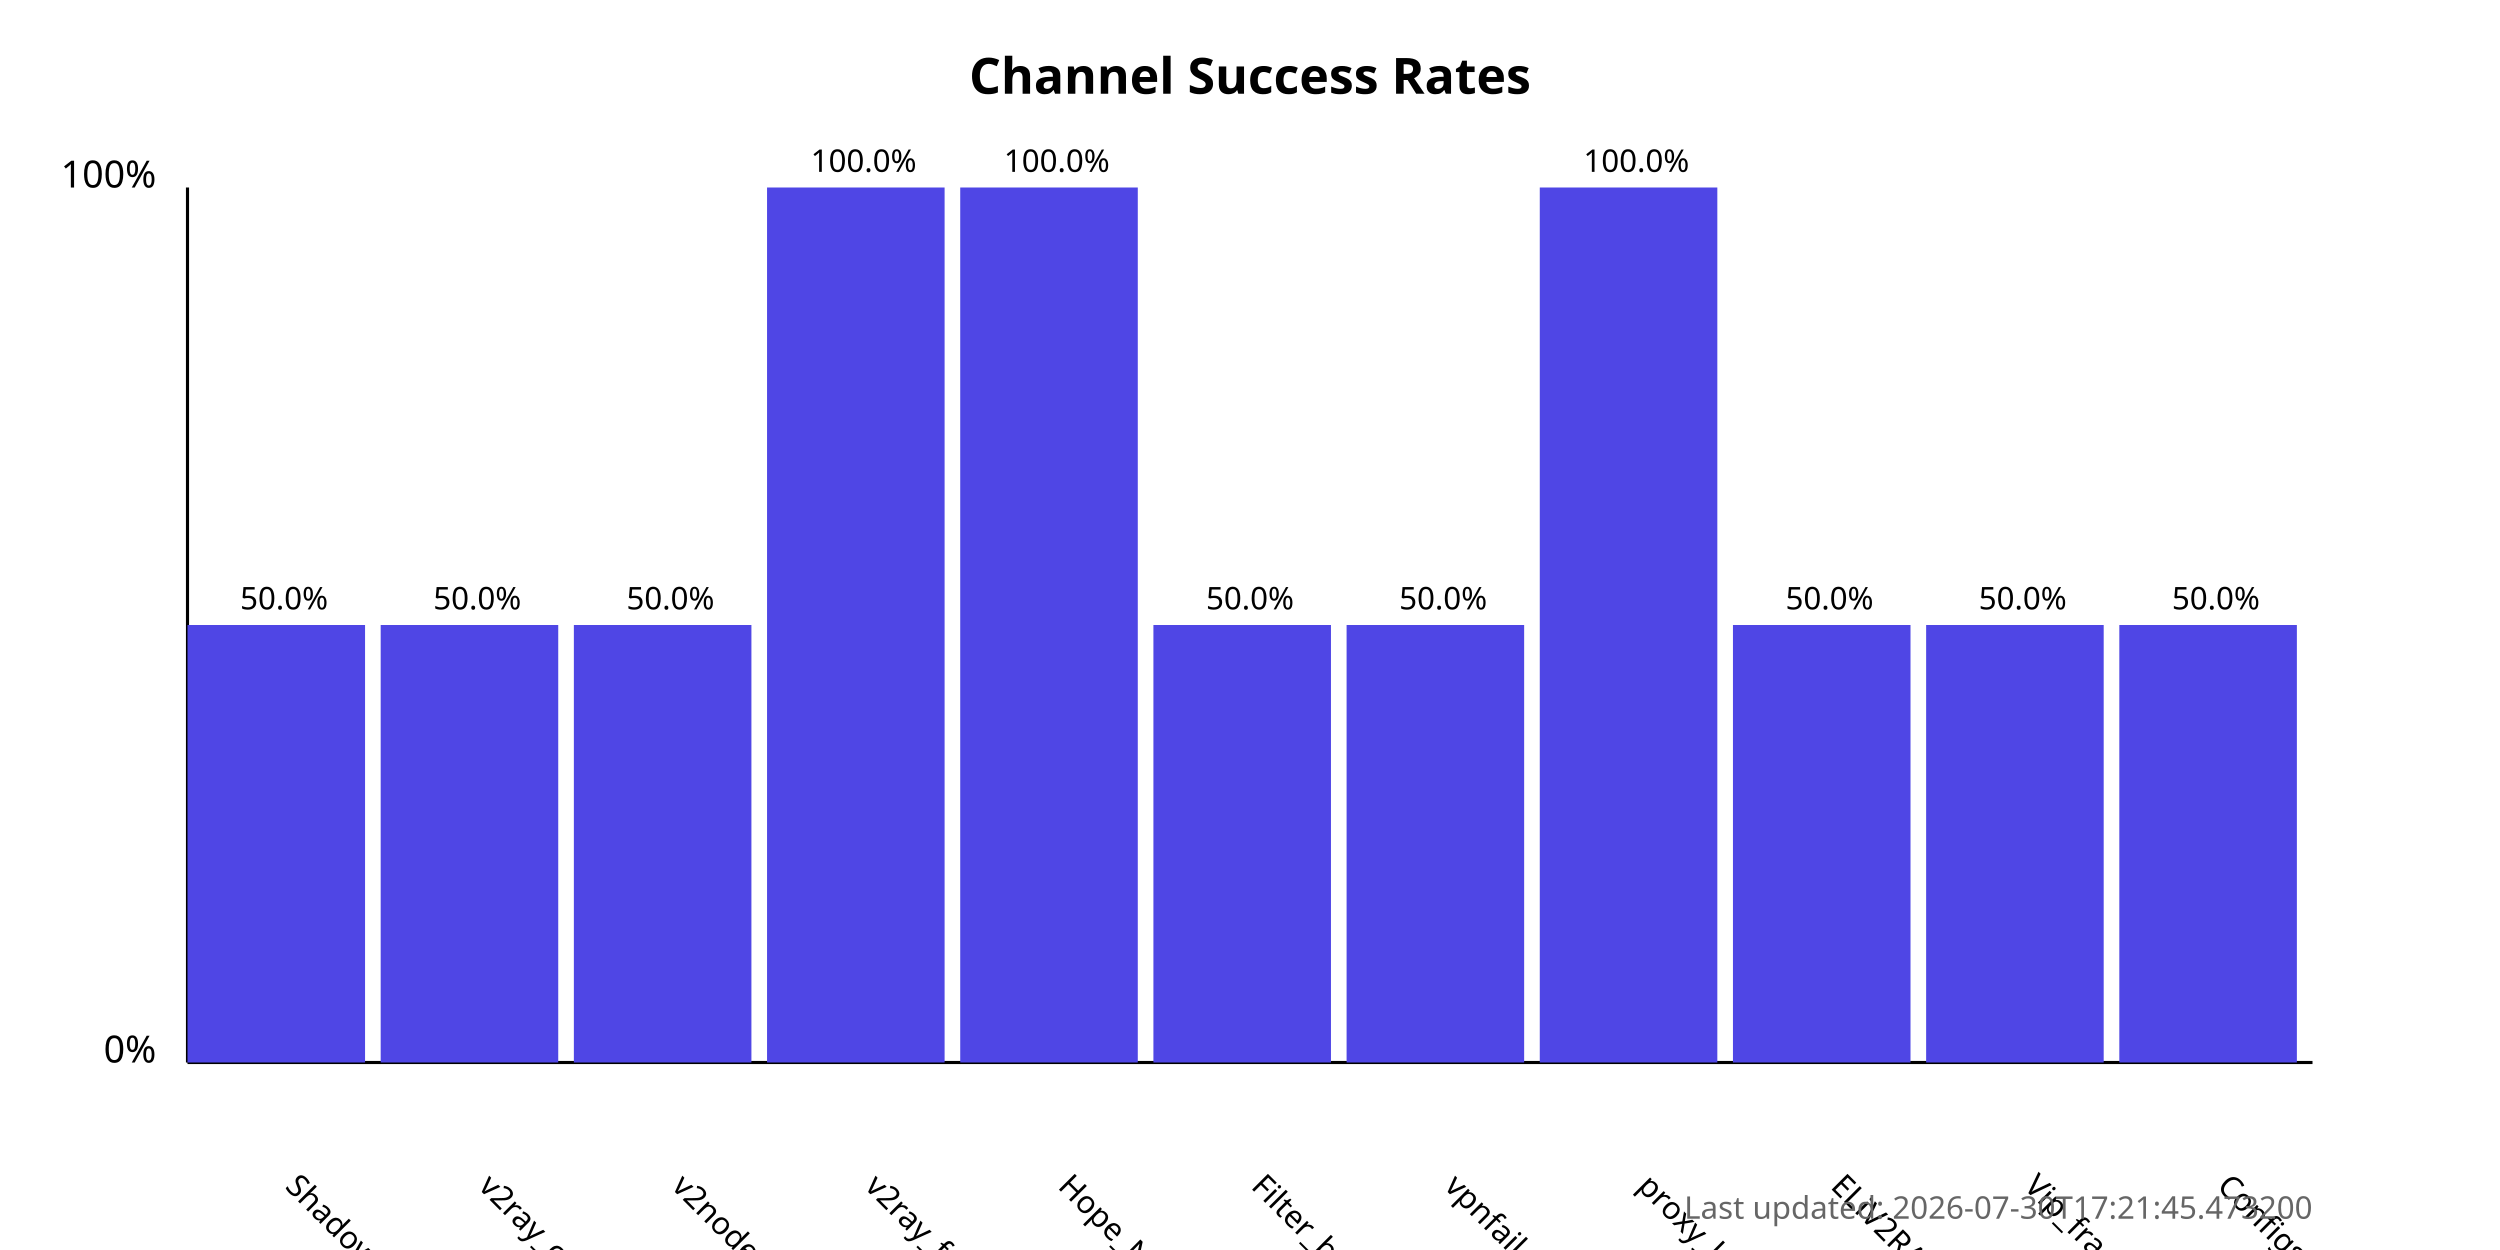
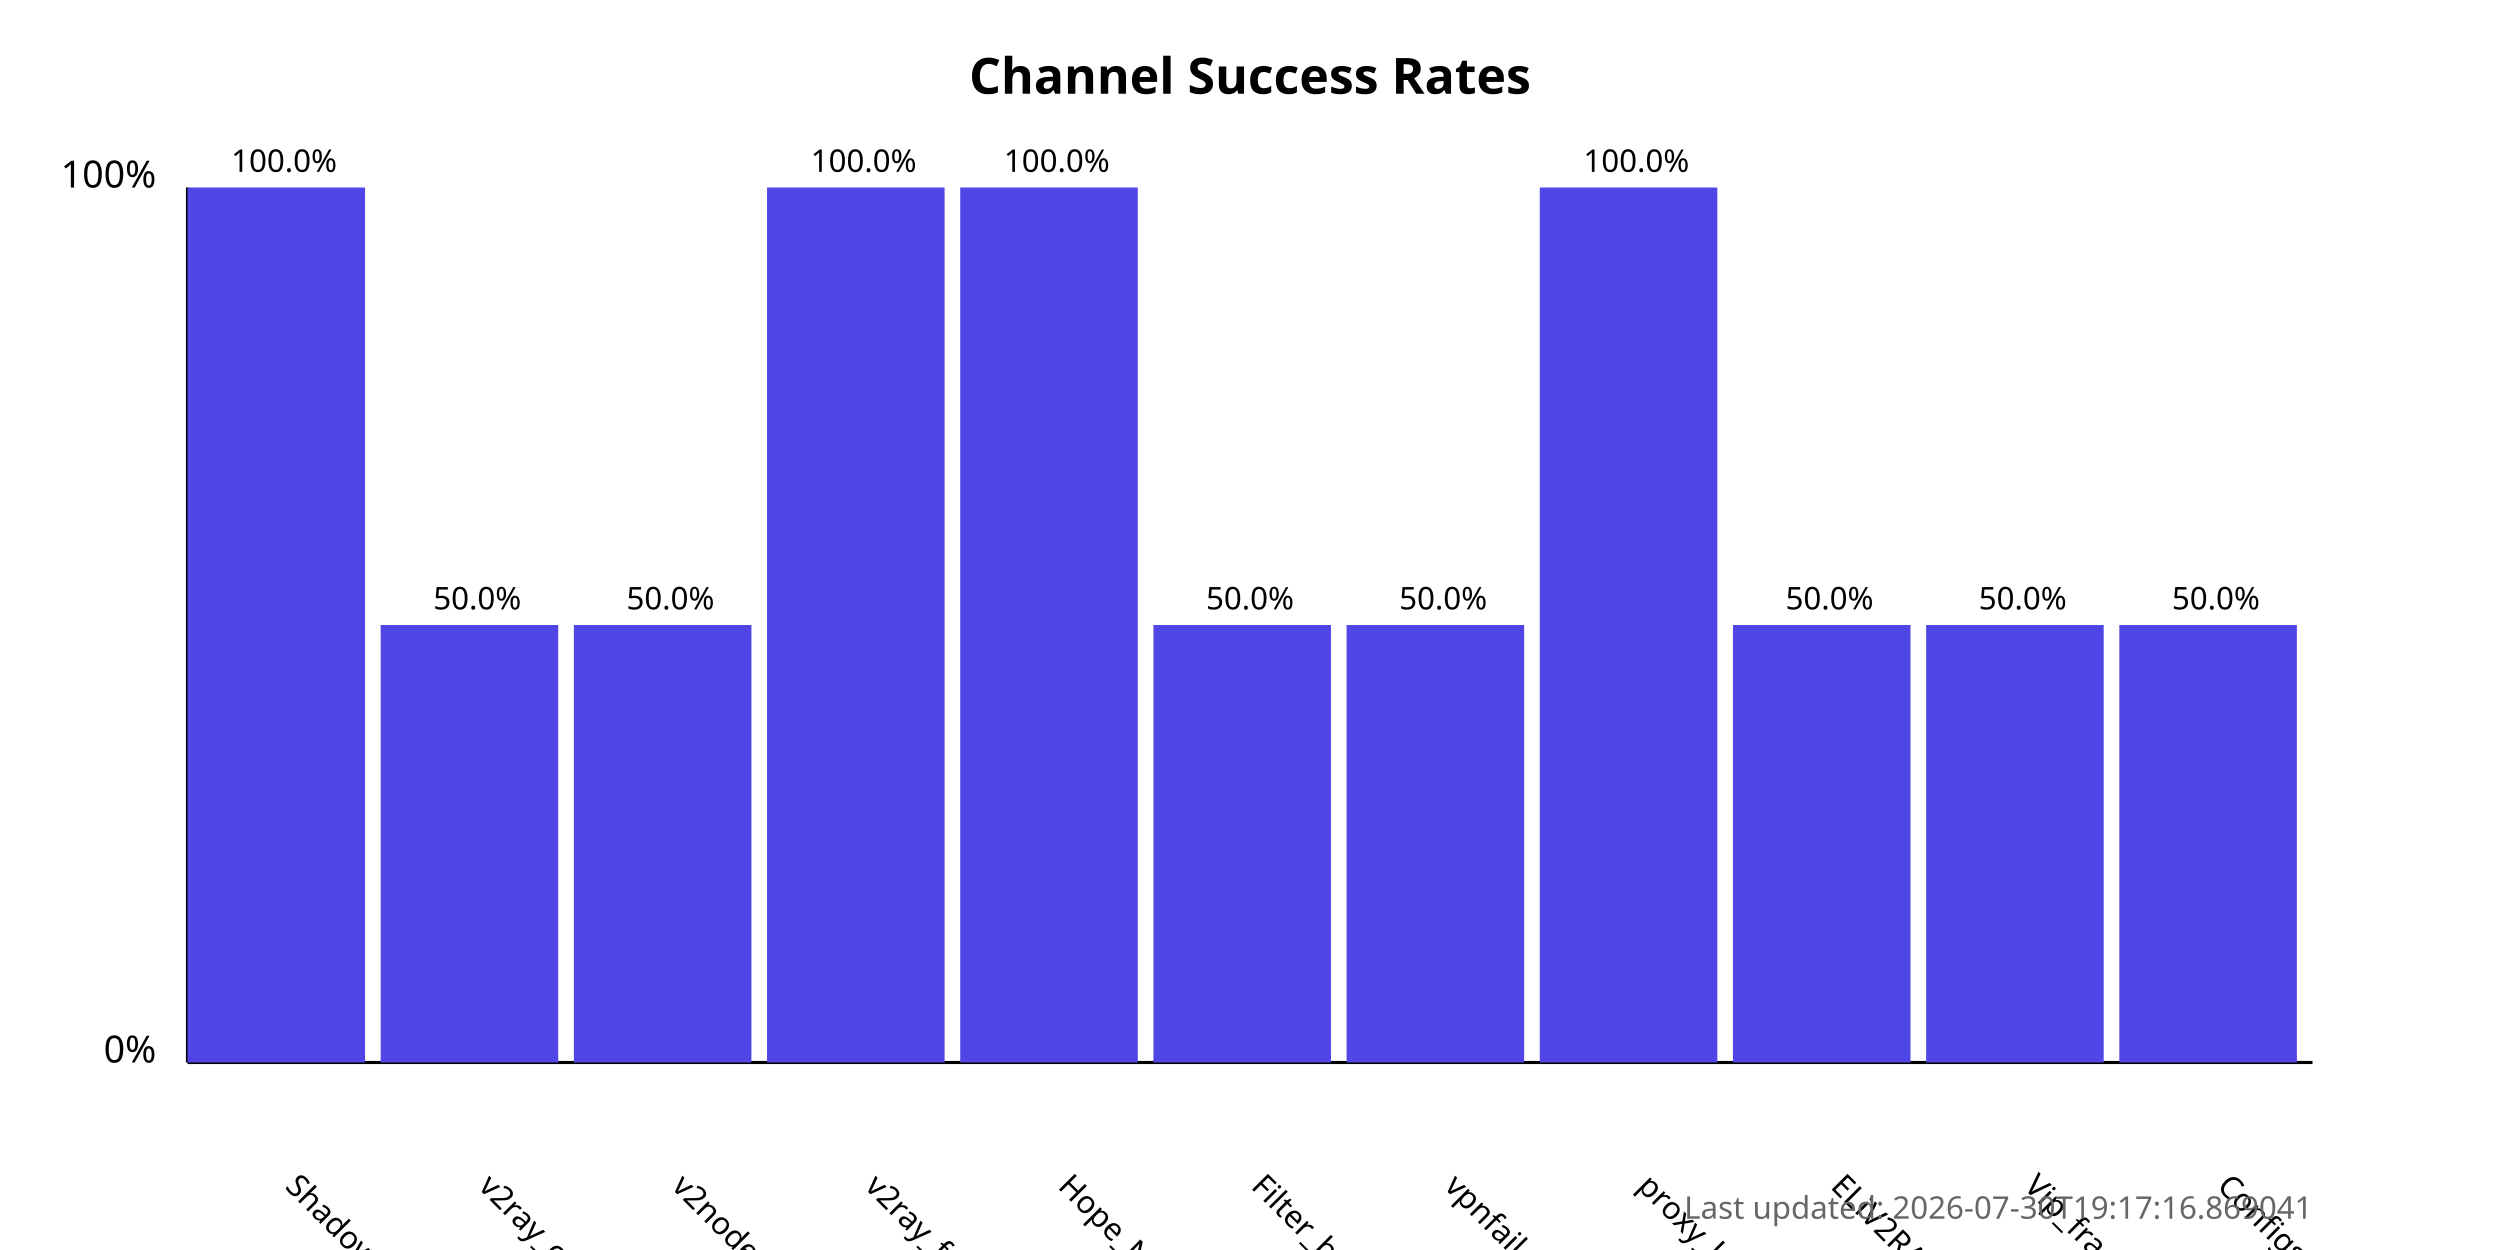
<svg xmlns="http://www.w3.org/2000/svg" width="800" height="400">
  <style>
            .chart-title { font: bold 16px sans-serif; }
            .axis-label { font: 12px sans-serif; }
            .tick-label { font: 10px sans-serif; }
            .bar { fill: #4f46e5; }
            .bar:hover { fill: #6366f1; }
            .timestamp { font: 10px sans-serif; fill: #666; }
        </style>
  <text x="400.0" y="30" text-anchor="middle" class="chart-title">
            Channel Success Rates
        </text>
  <line x1="60" y1="340" x2="60" y2="60" stroke="black" stroke-width="1" />
  <line x1="60" y1="340" x2="740" y2="340" stroke="black" stroke-width="1" />
  <text x="50" y="340" text-anchor="end" class="axis-label">0%</text>
  <text x="50" y="60" text-anchor="end" class="axis-label">100%</text>
  <g>
-     <rect x="60" y="200.0" width="56.818" height="140.0" class="bar" />
+     <rect x="60" y="60.0" width="56.818" height="280.0" class="bar" />
    <text x="90.909" y="380" transform="rotate(45, 90.90909, 380)" text-anchor="start" class="tick-label">
                ShadowProxy66
            </text>
-     <text x="90.909" y="195.0" text-anchor="middle" class="tick-label">
-                 50.0%
+     <text x="90.909" y="55.0" text-anchor="middle" class="tick-label">
+                 100.0%
            </text>
  </g>
  <g>
    <rect x="121.818" y="200.0" width="56.818" height="140.0" class="bar" />
    <text x="152.727" y="380" transform="rotate(45, 152.7273, 380)" text-anchor="start" class="tick-label">
                v2ray_configs_pool
            </text>
    <text x="152.727" y="195.0" text-anchor="middle" class="tick-label">
                50.0%
            </text>
  </g>
  <g>
    <rect x="183.636" y="200.0" width="56.818" height="140.0" class="bar" />
    <text x="214.545" y="380" transform="rotate(45, 214.5455, 380)" text-anchor="start" class="tick-label">
                v2nodes
            </text>
    <text x="214.545" y="195.0" text-anchor="middle" class="tick-label">
                50.0%
            </text>
  </g>
  <g>
    <rect x="245.455" y="60.0" width="56.818" height="280.0" class="bar" />
    <text x="276.364" y="380" transform="rotate(45, 276.3636, 380)" text-anchor="start" class="tick-label">
                v2ray_free_conf
            </text>
    <text x="276.364" y="55.0" text-anchor="middle" class="tick-label">
                100.0%
            </text>
  </g>
  <g>
    <rect x="307.273" y="60.0" width="56.818" height="280.0" class="bar" />
    <text x="338.182" y="380" transform="rotate(45, 338.1818, 380)" text-anchor="start" class="tick-label">
                Hope_Net
            </text>
    <text x="338.182" y="55.0" text-anchor="middle" class="tick-label">
                100.0%
            </text>
  </g>
  <g>
    <rect x="369.091" y="200.0" width="56.818" height="140.0" class="bar" />
    <text x="400.0" y="380" transform="rotate(45, 400.0, 380)" text-anchor="start" class="tick-label">
                Filter_breaker
            </text>
    <text x="400.0" y="195.0" text-anchor="middle" class="tick-label">
                50.0%
            </text>
  </g>
  <g>
    <rect x="430.909" y="200.0" width="56.818" height="140.0" class="bar" />
    <text x="461.818" y="380" transform="rotate(45, 461.8182, 380)" text-anchor="start" class="tick-label">
                vpnfail_vless
            </text>
    <text x="461.818" y="195.0" text-anchor="middle" class="tick-label">
                50.0%
            </text>
  </g>
  <g>
    <rect x="492.727" y="60.0" width="56.818" height="280.0" class="bar" />
    <text x="523.636" y="380" transform="rotate(45, 523.6364, 380)" text-anchor="start" class="tick-label">
                proxy_kafee
            </text>
    <text x="523.636" y="55.0" text-anchor="middle" class="tick-label">
                100.0%
            </text>
  </g>
  <g>
    <rect x="554.545" y="200.0" width="56.818" height="140.0" class="bar" />
    <text x="585.455" y="380" transform="rotate(45, 585.4545, 380)" text-anchor="start" class="tick-label">
                ELiV2RAY
            </text>
    <text x="585.455" y="195.0" text-anchor="middle" class="tick-label">
                50.0%
            </text>
  </g>
  <g>
    <rect x="616.364" y="200.0" width="56.818" height="140.0" class="bar" />
    <text x="647.273" y="380" transform="rotate(45, 647.2727, 380)" text-anchor="start" class="tick-label">
                Vip_fragment_v2ray
            </text>
    <text x="647.273" y="195.0" text-anchor="middle" class="tick-label">
                50.0%
            </text>
  </g>
  <g>
    <rect x="678.182" y="200.0" width="56.818" height="140.0" class="bar" />
    <text x="709.091" y="380" transform="rotate(45, 709.0909, 380)" text-anchor="start" class="tick-label">
                ConfigsHubPlus
            </text>
    <text x="709.091" y="195.0" text-anchor="middle" class="tick-label">
                50.0%
            </text>
  </g>
  <text x="740" y="390" text-anchor="end" class="timestamp">
-             Last updated: 2026-07-30T17:21:45.473200
+             Last updated: 2026-07-30T19:17:16.869041
        </text>
</svg>
